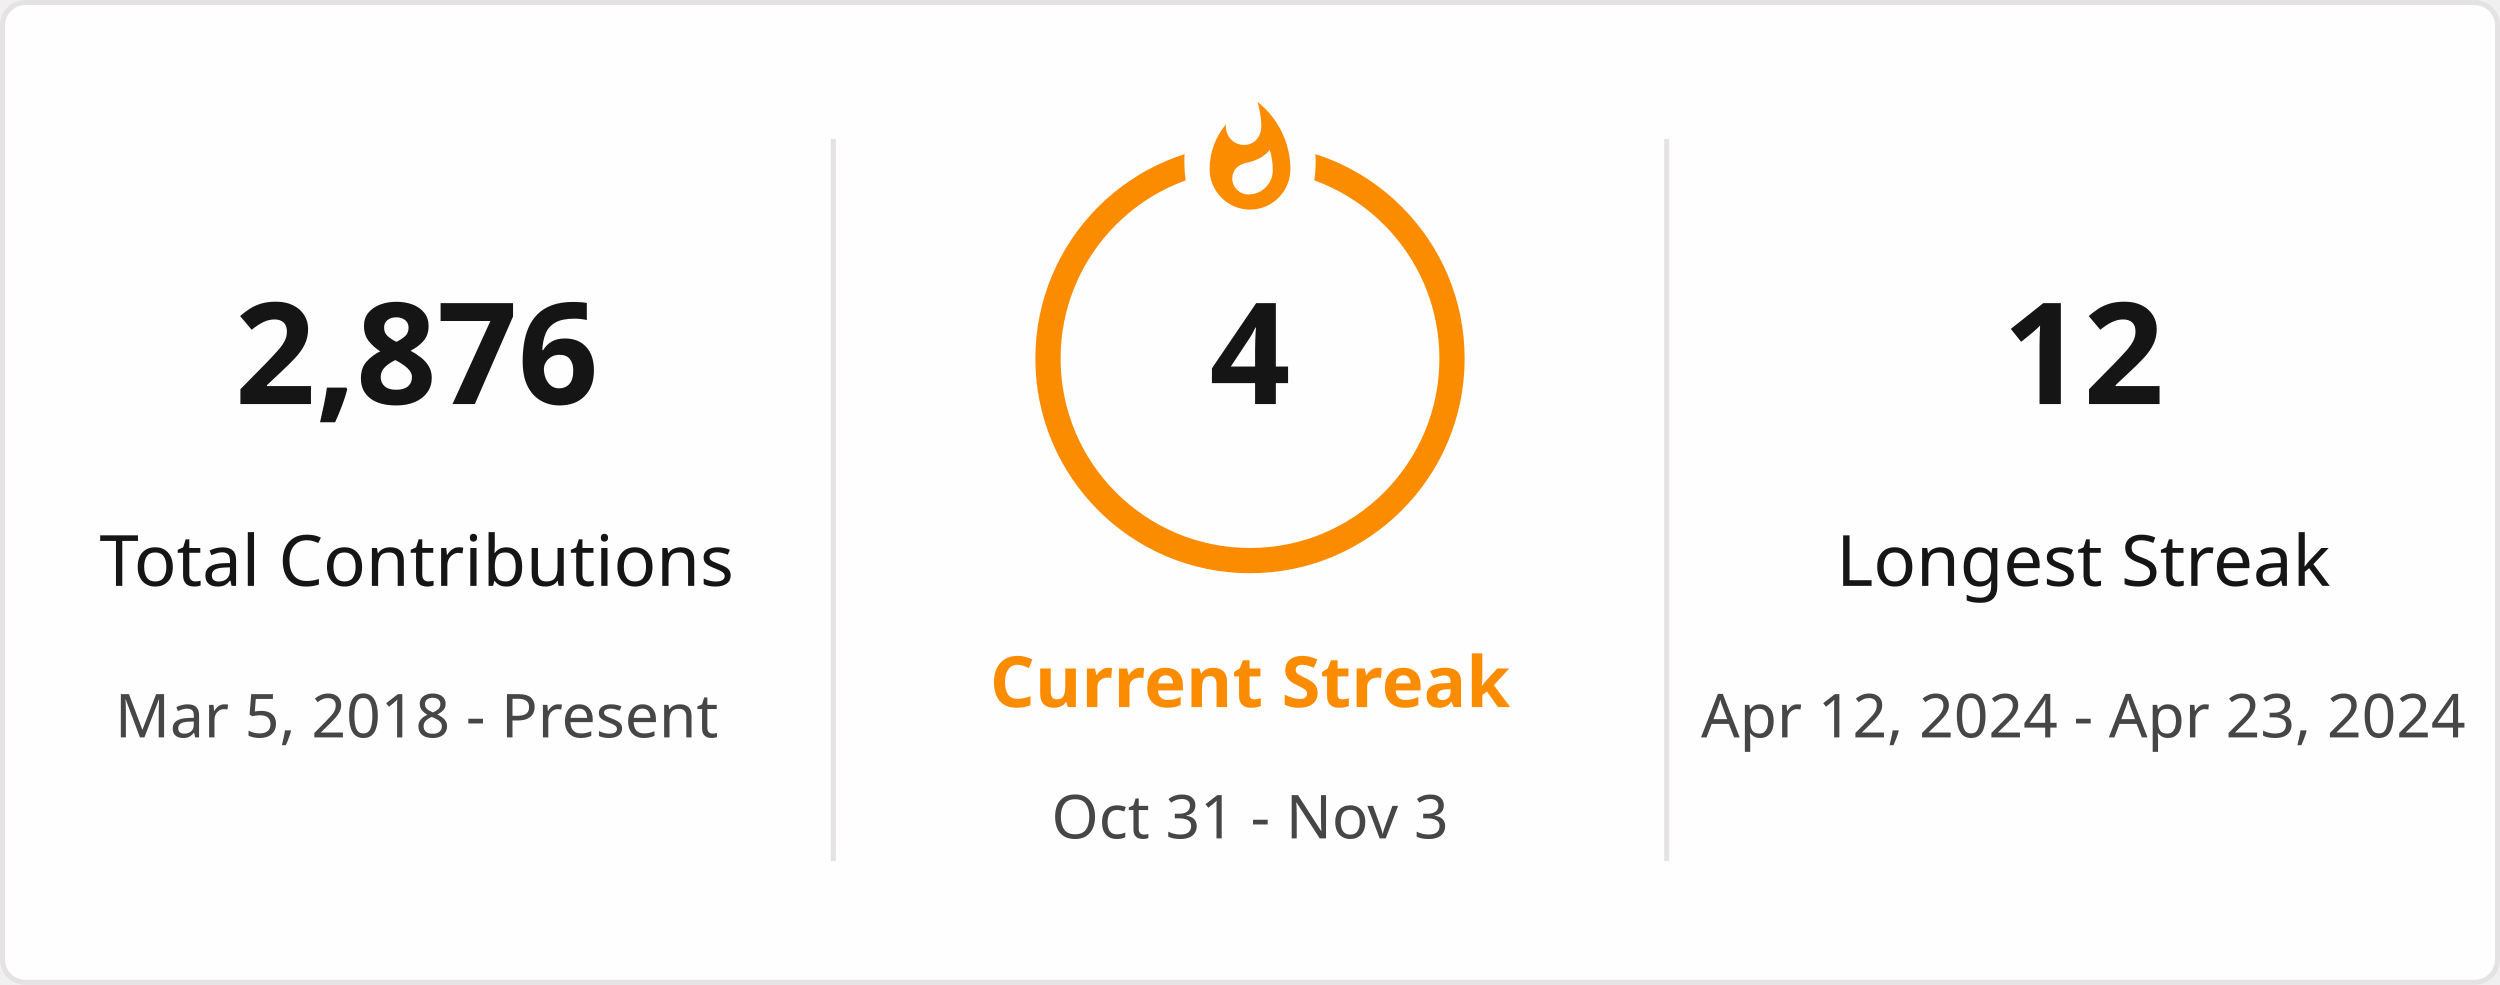
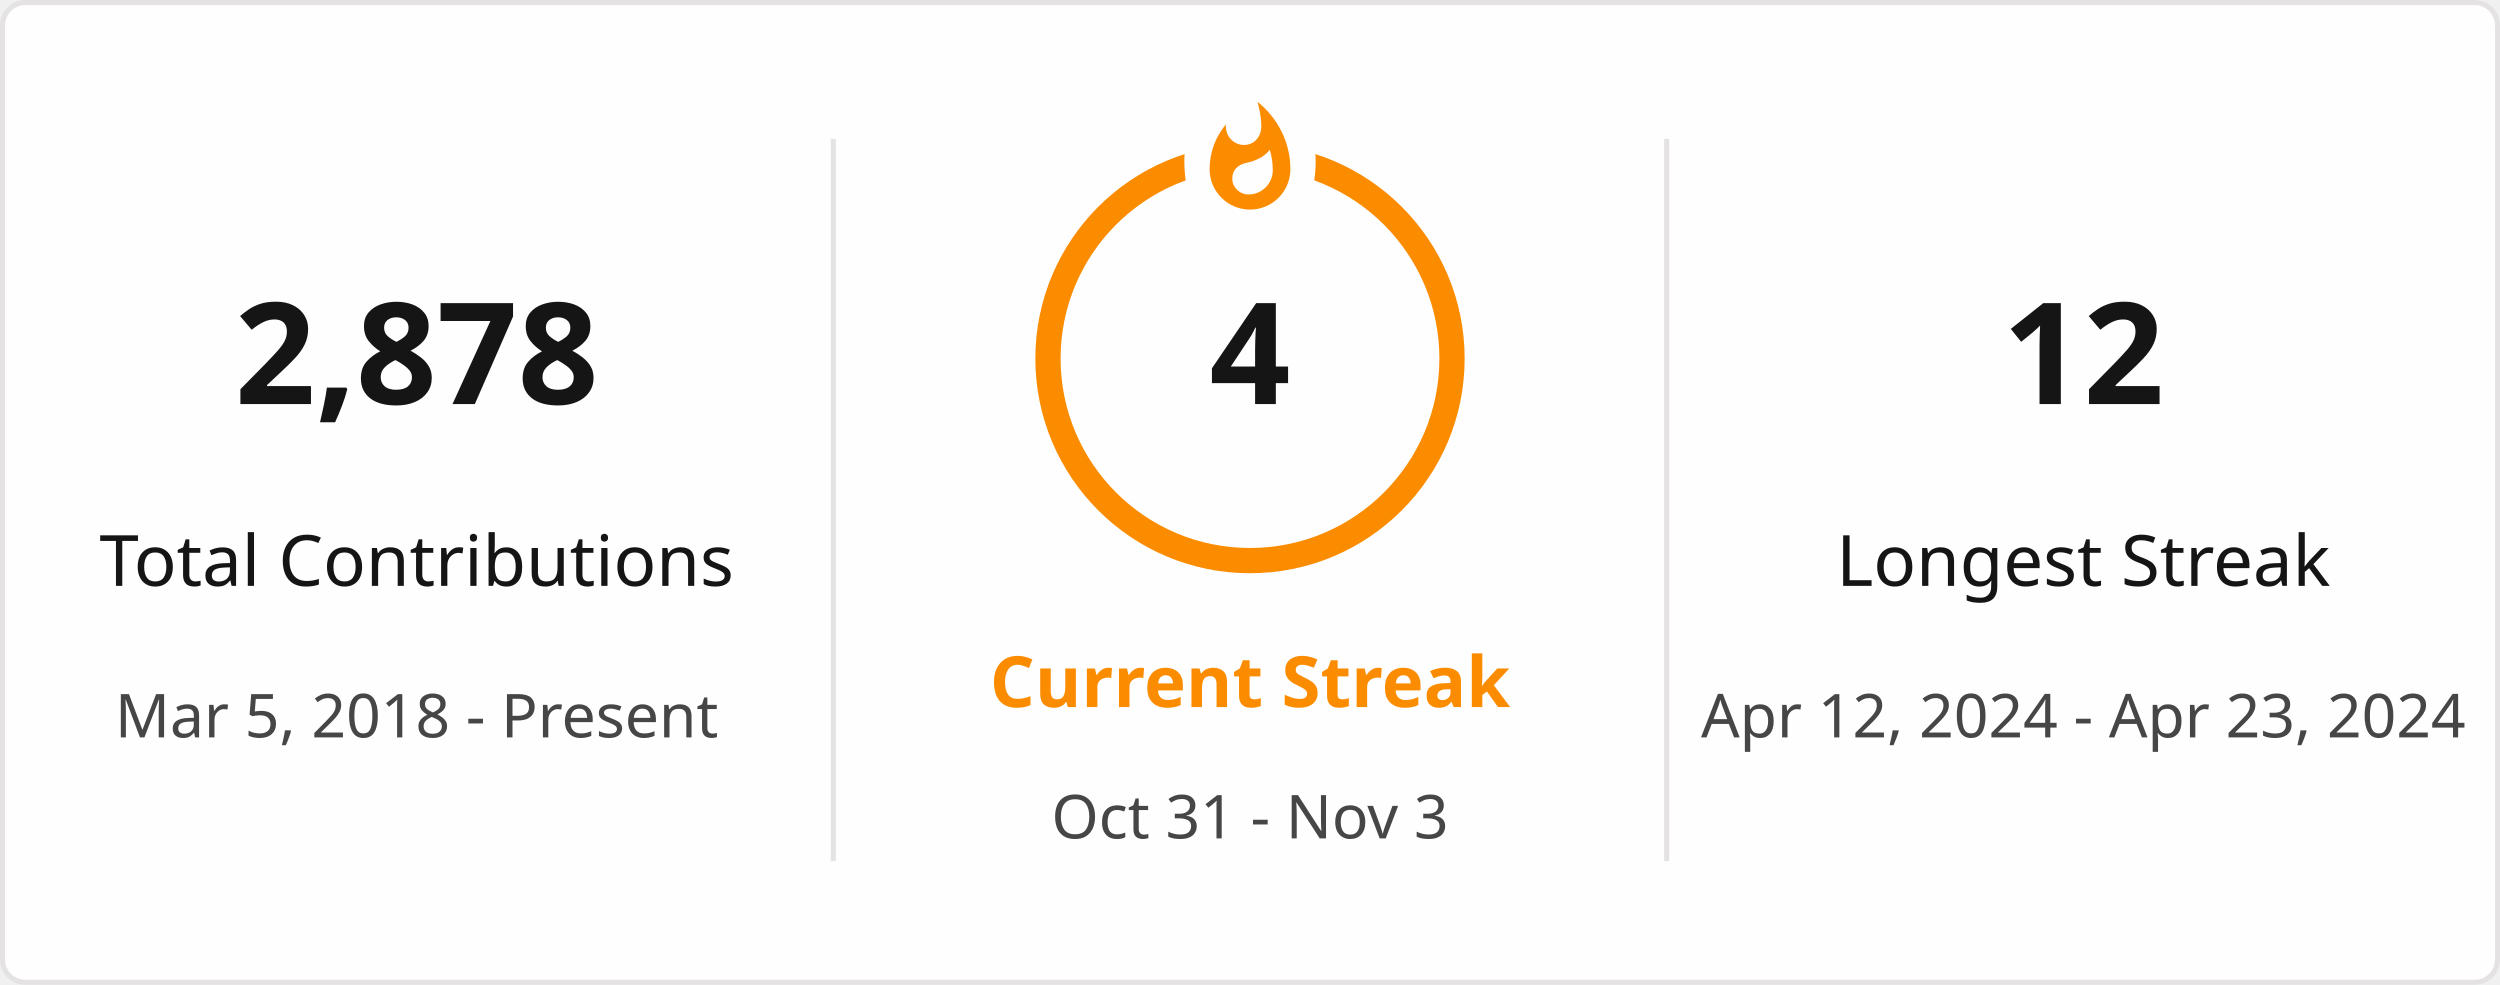
<svg xmlns="http://www.w3.org/2000/svg" style="isolation: isolate" viewBox="0 0 495 195" width="495px" height="195px" direction="ltr">
  <defs>
    <clipPath id="outer_rectangle">
      <rect width="495" height="195" rx="4.5" />
    </clipPath>
    <mask id="mask_out_ring_behind_fire">
      <rect width="495" height="195" fill="white" />
      <ellipse id="mask-ellipse" cx="247.5" cy="32" rx="13" ry="18" fill="black" />
    </mask>
  </defs>
  <g clip-path="url(#outer_rectangle)">
    <g style="isolation: isolate">
      <rect stroke="#E4E2E2" fill="#FFFEFE" rx="4.5" x="0.5" y="0.5" width="494" height="194" />
    </g>
    <g style="isolation: isolate">
      <line x1="165" y1="28" x2="165" y2="170" vector-effect="non-scaling-stroke" stroke-width="1" stroke="#E4E2E2" stroke-linejoin="miter" stroke-linecap="square" stroke-miterlimit="3" />
      <line x1="330" y1="28" x2="330" y2="170" vector-effect="non-scaling-stroke" stroke-width="1" stroke="#E4E2E2" stroke-linejoin="miter" stroke-linecap="square" stroke-miterlimit="3" />
    </g>
    <g style="isolation: isolate">
      <g transform="translate(82.5, 48)">
        <text x="0" y="32" stroke-width="0" text-anchor="middle" fill="#151515" stroke="none" font-family="&quot;Segoe UI&quot;, Ubuntu, sans-serif" font-weight="700" font-size="28px" font-style="normal" style="opacity: 1; opacity: 1;">
-                         2,876
+                         2,878
                    </text>
      </g>
      <g transform="translate(82.5, 84)">
        <text x="0" y="32" stroke-width="0" text-anchor="middle" fill="#151515" stroke="none" font-family="&quot;Segoe UI&quot;, Ubuntu, sans-serif" font-weight="400" font-size="14px" font-style="normal" style="opacity: 1; opacity: 1;">
                        Total Contributions
                    </text>
      </g>
      <g transform="translate(82.5, 114)">
        <text x="0" y="32" stroke-width="0" text-anchor="middle" fill="#464646" stroke="none" font-family="&quot;Segoe UI&quot;, Ubuntu, sans-serif" font-weight="400" font-size="12px" font-style="normal" style="opacity: 1; opacity: 1;">
                        Mar 5, 2018 - Present
                    </text>
      </g>
    </g>
    <g style="isolation: isolate">
      <g transform="translate(247.5, 108)">
        <text x="0" y="32" stroke-width="0" text-anchor="middle" fill="#FB8C00" stroke="none" font-family="&quot;Segoe UI&quot;, Ubuntu, sans-serif" font-weight="700" font-size="14px" font-style="normal" style="opacity: 1; opacity: 1;">
                        Current Streak
                    </text>
      </g>
      <g transform="translate(247.5, 145)">
        <text x="0" y="21" stroke-width="0" text-anchor="middle" fill="#464646" stroke="none" font-family="&quot;Segoe UI&quot;, Ubuntu, sans-serif" font-weight="400" font-size="12px" font-style="normal" style="opacity: 1; opacity: 1;">
                        Oct 31 - Nov 3
                    </text>
      </g>
      <g mask="url(#mask_out_ring_behind_fire)">
        <circle cx="247.5" cy="71" r="40" fill="none" stroke="#FB8C00" stroke-width="5" style="opacity: 1; opacity: 1;" />
      </g>
      <g transform="translate(247.5, 19.5)" stroke-opacity="0" style="opacity: 1; opacity: 1;">
        <path d="M -12 -0.5 L 15 -0.5 L 15 23.5 L -12 23.5 L -12 -0.5 Z" fill="none" />
        <path d="M 1.5 0.67 C 1.5 0.67 2.24 3.32 2.24 5.47 C 2.24 7.53 0.89 9.2 -1.17 9.2 C -3.23 9.2 -4.79 7.53 -4.79 5.47 L -4.76 5.11 C -6.78 7.51 -8 10.62 -8 13.99 C -8 18.41 -4.42 22 0 22 C 4.42 22 8 18.41 8 13.99 C 8 8.6 5.41 3.79 1.5 0.67 Z M -0.29 19 C -2.07 19 -3.51 17.6 -3.51 15.86 C -3.51 14.24 -2.46 13.1 -0.7 12.74 C 1.07 12.38 2.9 11.53 3.92 10.16 C 4.31 11.45 4.51 12.81 4.51 14.2 C 4.51 16.85 2.36 19 -0.29 19 Z" fill="#FB8C00" stroke-opacity="0" />
      </g>
      <g transform="translate(247.5, 48)">
        <text x="0" y="32" stroke-width="0" text-anchor="middle" fill="#151515" stroke="none" font-family="&quot;Segoe UI&quot;, Ubuntu, sans-serif" font-weight="700" font-size="28px" font-style="normal" style="font-size: 28px;">
                        4
                    </text>
      </g>
    </g>
    <g style="isolation: isolate">
      <g transform="translate(412.5, 48)">
        <text x="0" y="32" stroke-width="0" text-anchor="middle" fill="#151515" stroke="none" font-family="&quot;Segoe UI&quot;, Ubuntu, sans-serif" font-weight="700" font-size="28px" font-style="normal" style="opacity: 1; opacity: 1;">
                        12
                    </text>
      </g>
      <g transform="translate(412.5, 84)">
        <text x="0" y="32" stroke-width="0" text-anchor="middle" fill="#151515" stroke="none" font-family="&quot;Segoe UI&quot;, Ubuntu, sans-serif" font-weight="400" font-size="14px" font-style="normal" style="opacity: 1; opacity: 1;">
                        Longest Streak
                    </text>
      </g>
      <g transform="translate(412.5, 114)">
        <text x="0" y="32" stroke-width="0" text-anchor="middle" fill="#464646" stroke="none" font-family="&quot;Segoe UI&quot;, Ubuntu, sans-serif" font-weight="400" font-size="12px" font-style="normal" style="opacity: 1; opacity: 1;">
                        Apr 12, 2024 - Apr 23, 2024
                    </text>
      </g>
    </g>
  </g>
</svg>
